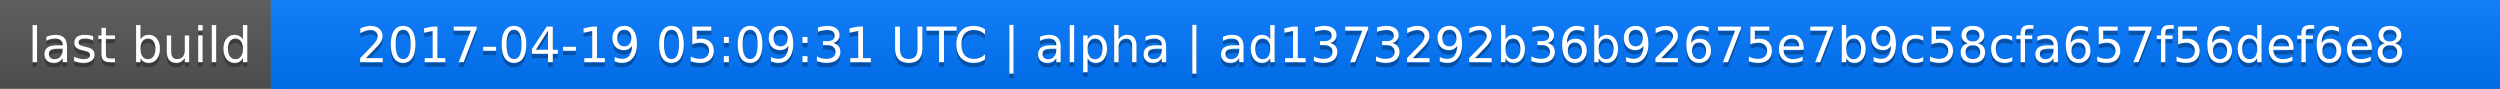
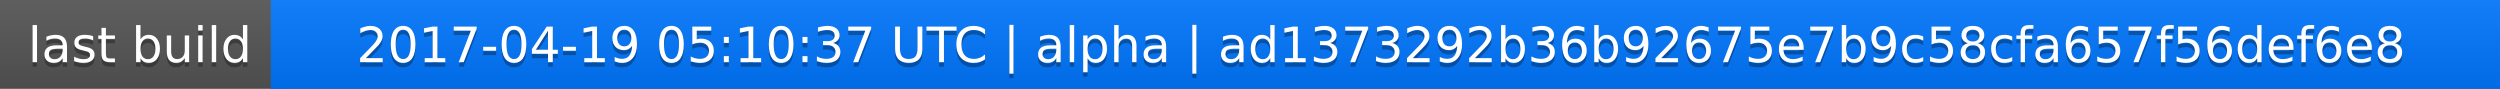
<svg xmlns="http://www.w3.org/2000/svg" width="563" height="20">
  <linearGradient id="a" x2="0" y2="100%">
    <stop offset="0" stop-color="#bbb" stop-opacity=".1" />
    <stop offset="1" stop-opacity=".1" />
  </linearGradient>
  <rect rx="0" width="563" height="20" fill="#555" />
  <rect rx="0" x="61" width="502" height="20" fill="#07f" />
  <path fill="#07f" d="M61 0h4v20h-4z" />
  <rect rx="0" width="563" height="20" fill="url(#a)" />
  <g fill="#fff" text-anchor="middle" font-family="DejaVu Sans,Verdana,Geneva,sans-serif" font-size="11">
    <text x="31.5" y="15" fill="#010101" fill-opacity=".3">last build</text>
    <text x="31.5" y="14">last build</text>
-     <text x="311" y="15" fill="#010101" fill-opacity=".3">2017-04-19 05:09:31 UTC | alpha | ad1373292b36b92675e7b9c58cfa657f56def6e8</text>
-     <text x="311" y="14">2017-04-19 05:09:31 UTC | alpha | ad1373292b36b92675e7b9c58cfa657f56def6e8</text>
+     <text x="311" y="15" fill="#010101" fill-opacity=".3">2017-04-19 05:10:37 UTC | alpha | ad1373292b36b92675e7b9c58cfa657f56def6e8</text>
+     <text x="311" y="14">2017-04-19 05:10:37 UTC | alpha | ad1373292b36b92675e7b9c58cfa657f56def6e8</text>
  </g>
</svg>
